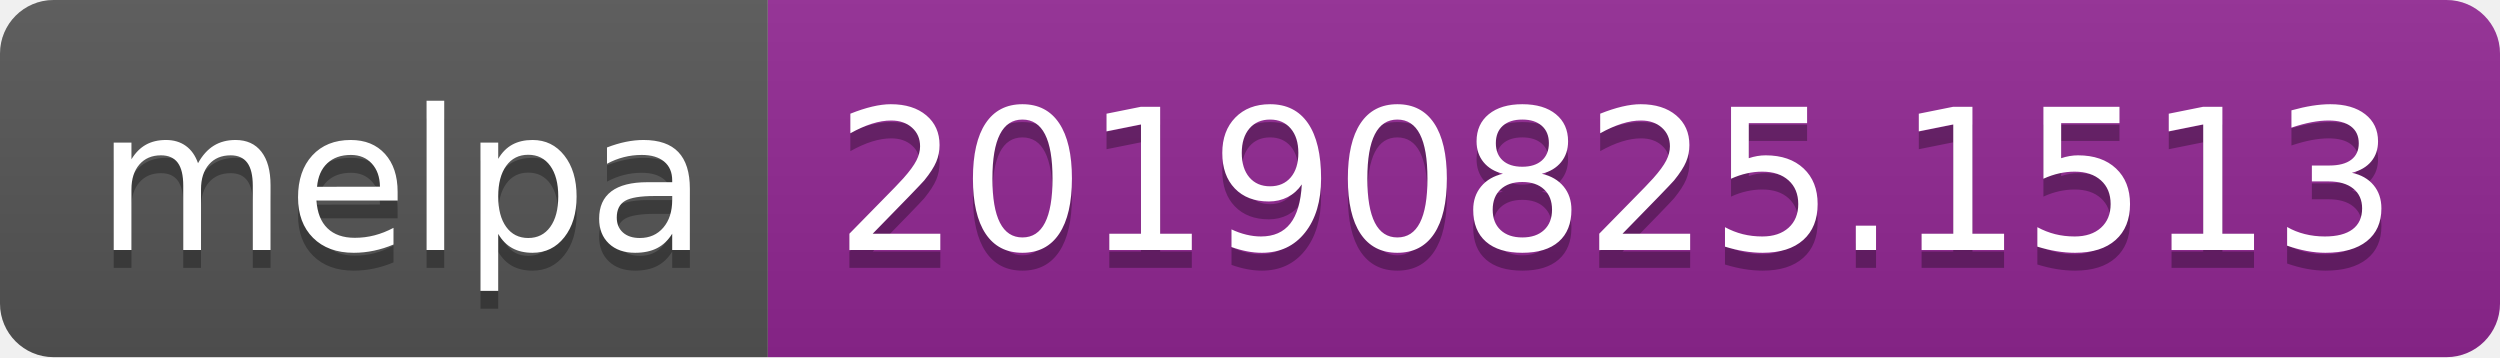
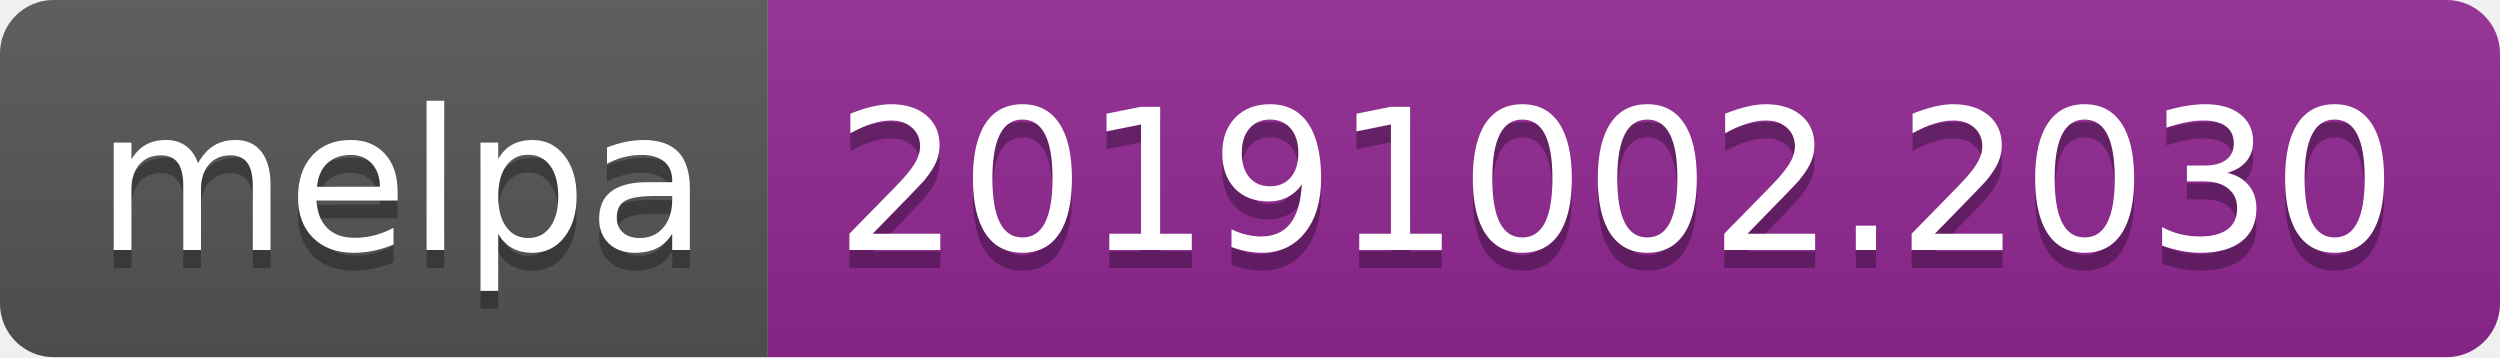
<svg xmlns="http://www.w3.org/2000/svg" width="140" height="20">
  <linearGradient id="b" x2="0" y2="100%">
    <stop offset="0" stop-color="#bbb" stop-opacity=".1" />
    <stop offset="1" stop-opacity=".1" />
  </linearGradient>
  <clipPath id="a">
    <rect width="140" height="20" rx="3" fill="#fff" />
  </clipPath>
  <g clip-path="url(#a)">
    <path fill="#555" d="M0 0h43v20H0z" />
    <path fill="#922793" d="M43 0h97v20H43z" />
    <path fill="url(#b)" d="M0 0h140v20H0z" />
  </g>
  <g fill="#fff" text-anchor="middle" font-family="DejaVu Sans,Verdana,Geneva,sans-serif" font-size="110">
    <text x="225" y="150" fill="#010101" fill-opacity=".3" transform="scale(.1)" textLength="330">melpa</text>
    <text x="225" y="140" transform="scale(.1)" textLength="330">melpa</text>
-     <text x="905" y="150" fill="#010101" fill-opacity=".3" transform="scale(.1)" textLength="870">20190825.1513</text>
-     <text x="905" y="140" transform="scale(.1)" textLength="870">20190825.1513</text>
+     <text x="905" y="150" fill="#010101" fill-opacity=".3" transform="scale(.1)" textLength="870">20191002.2030</text>
+     <text x="905" y="140" transform="scale(.1)" textLength="870">20191002.2030</text>
  </g>
</svg>
